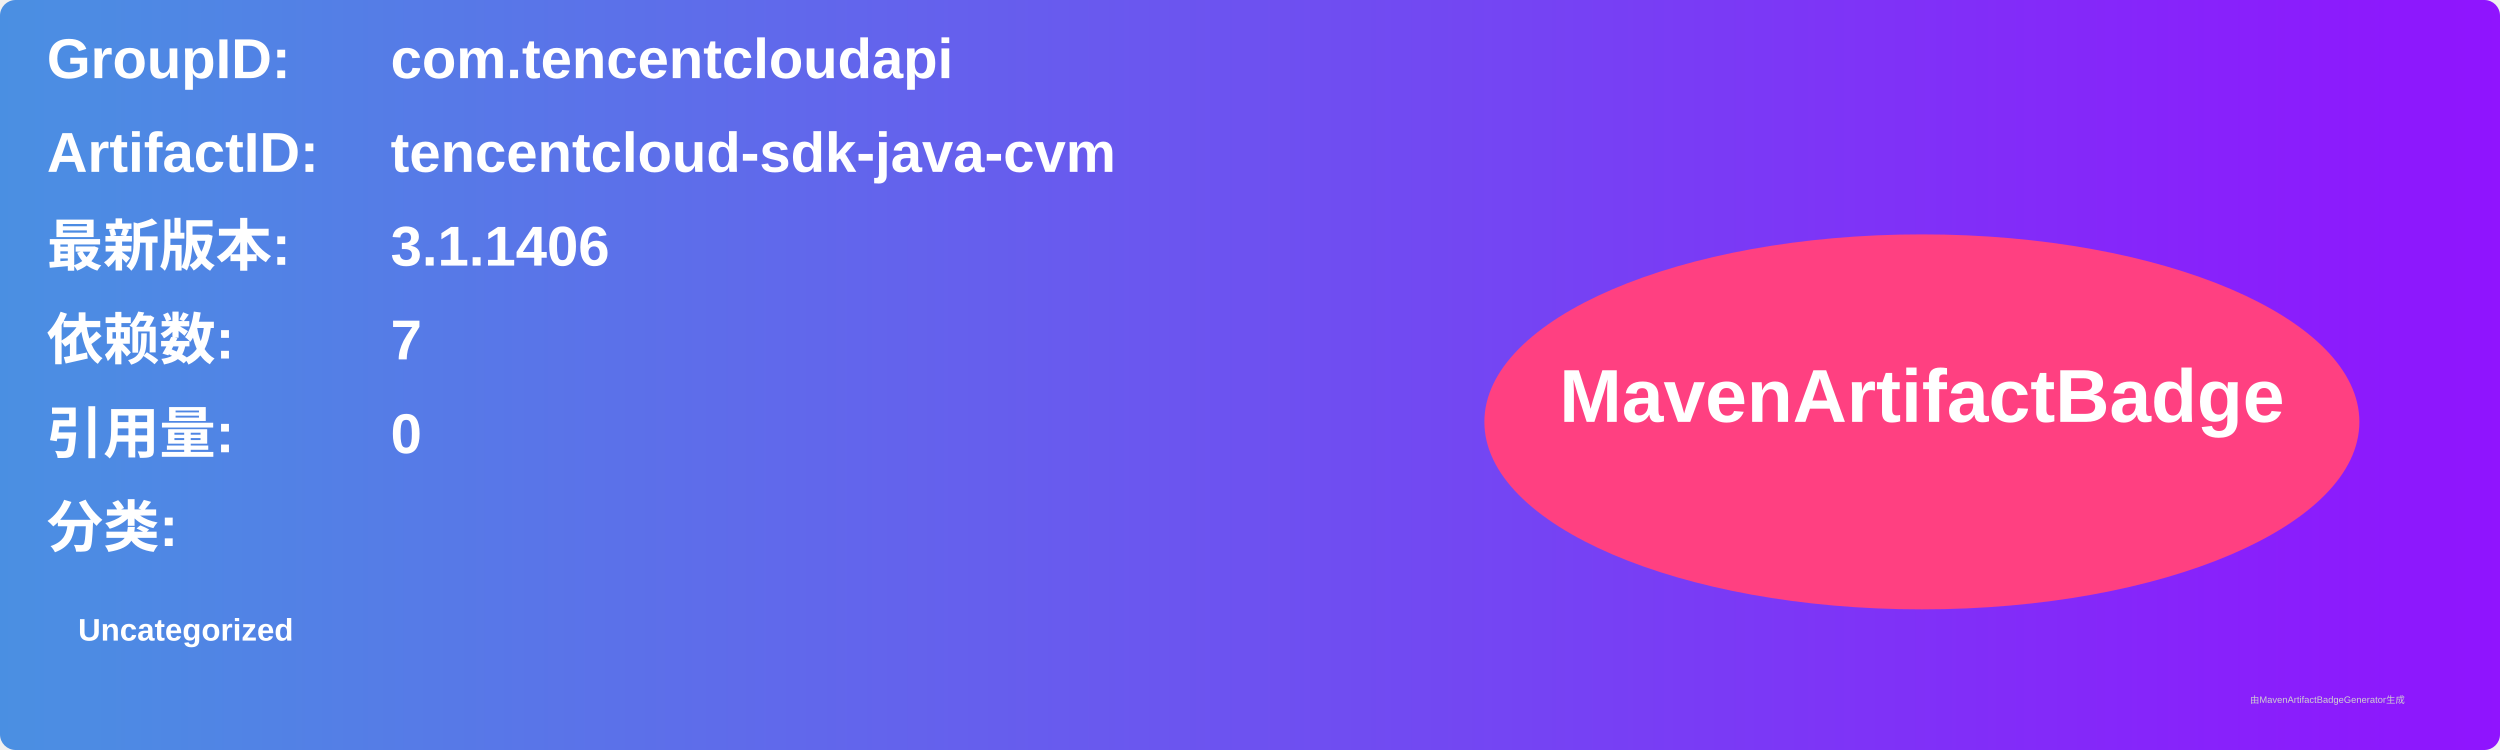
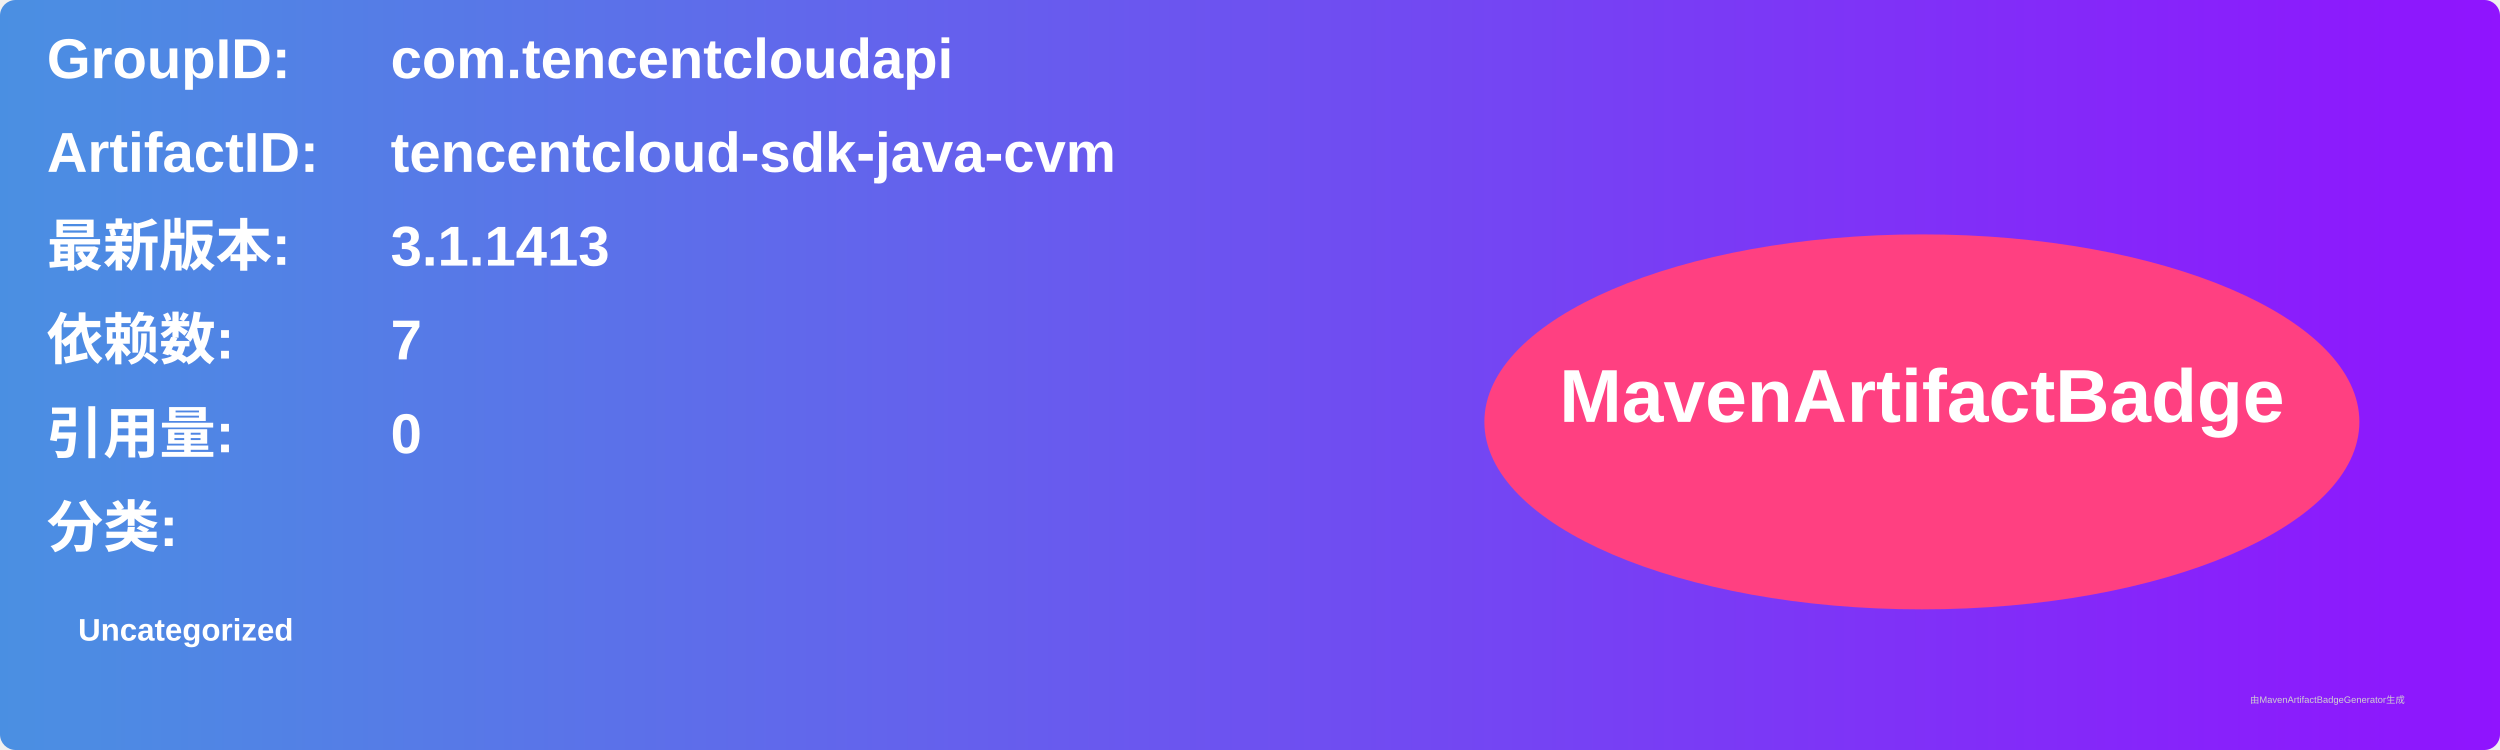
<svg xmlns="http://www.w3.org/2000/svg" width="800" height="240" viewBox="0 0 800 240">
  <linearGradient id="grad" x1="0%" y1="0%" x2="100%" y2="0%">
    <stop offset="0%" stop-color="#4a90e2" />
    <stop offset="100%" stop-color="#9013fe" />
  </linearGradient>
  <rect width="100%" height="100%" rx="5" ry="5" fill="url(#grad)" />
  <g transform="translate(15, 15)">
    <text x="0" y="10" font-family="Arial" font-size="18" fill="white" font-weight="bold" width="260">GroupID:</text>
    <text x="110" y="10" font-family="Arial" font-size="18" fill="white" font-weight="bold" width="460">com.tencentcloudapi</text>
    <text x="0" y="40" font-family="Arial" font-size="18" fill="white" font-weight="bold" width="260">ArtifactID:</text>
    <text x="110" y="40" font-family="Arial" font-size="18" fill="white" font-weight="bold" width="460">tencentcloud-sdk-java-cvm</text>
    <text x="0" y="70" font-family="Arial" font-size="18" fill="white" font-weight="bold">最新版本:</text>
    <text x="110" y="70" font-family="Arial" font-size="18" fill="white" font-weight="bold">
-       <tspan font-weight="bold">3.1.1406</tspan>
+       <tspan font-weight="bold">3.1.1413</tspan>
    </text>
    <text x="0" y="100" font-family="Arial" font-size="18" fill="white" font-weight="bold">依赖数: </text>
    <text x="110" y="100" font-family="Arial" font-size="18" fill="white">
      <tspan font-weight="bold">7</tspan>
    </text>
    <text x="0" y="130" font-family="Arial" font-size="18" fill="white" font-weight="bold">引用量: </text>
    <text x="110" y="130" font-family="Arial" font-size="18" fill="white">
      <tspan font-weight="bold">0</tspan>
    </text>
    <text x="0" y="160" font-family="Arial" font-size="18" fill="white" font-weight="bold">分类:</text>
    <text x="10" y="190" font-family="Arial" font-size="10" fill="white">
      <tspan font-weight="bold">Uncategorized</tspan>
    </text>
    <ellipse cx="600" cy="120" rx="140" ry="60" fill="#ff4081" />
    <text x="600" y="120" text-anchor="middle" font-family="Arial" font-size="24" fill="white" font-weight="bold">MavenArtifactBadge</text>
  </g>
  <text x="720" y="225" font-family="Arial" font-size="3" fill="#d0d0d0">由MavenArtifactBadgeGenerator生成</text>
</svg>
